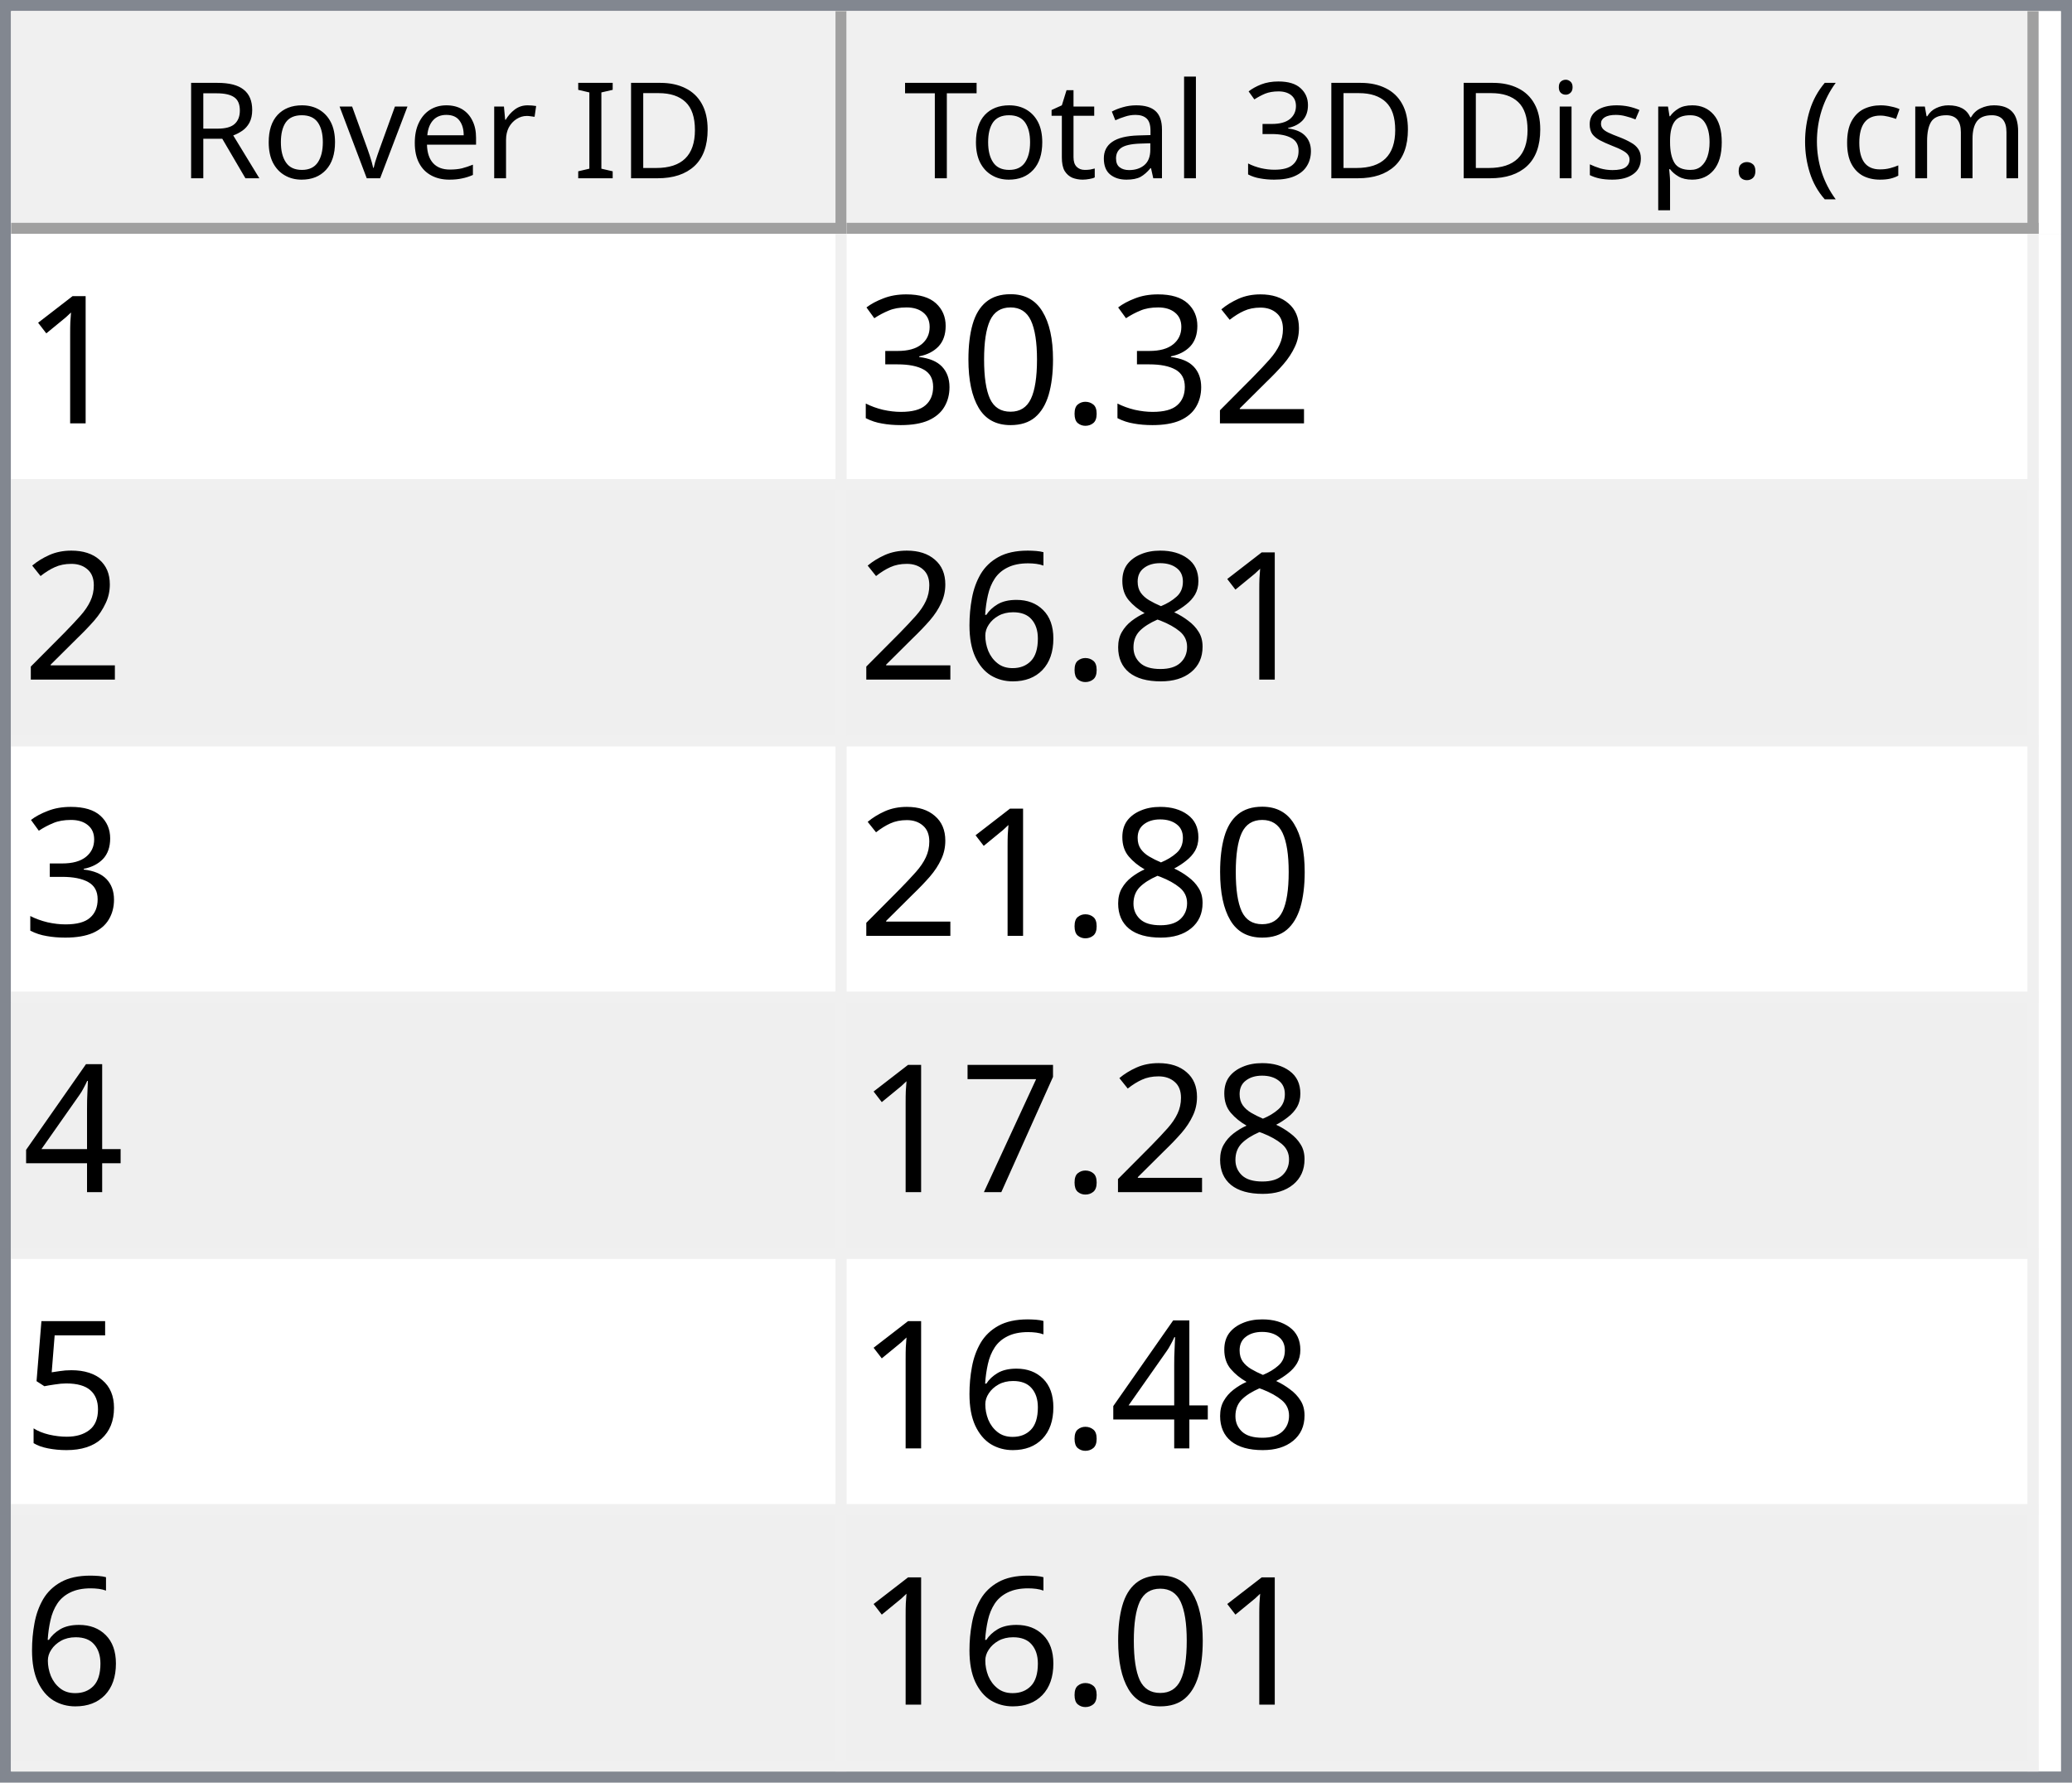
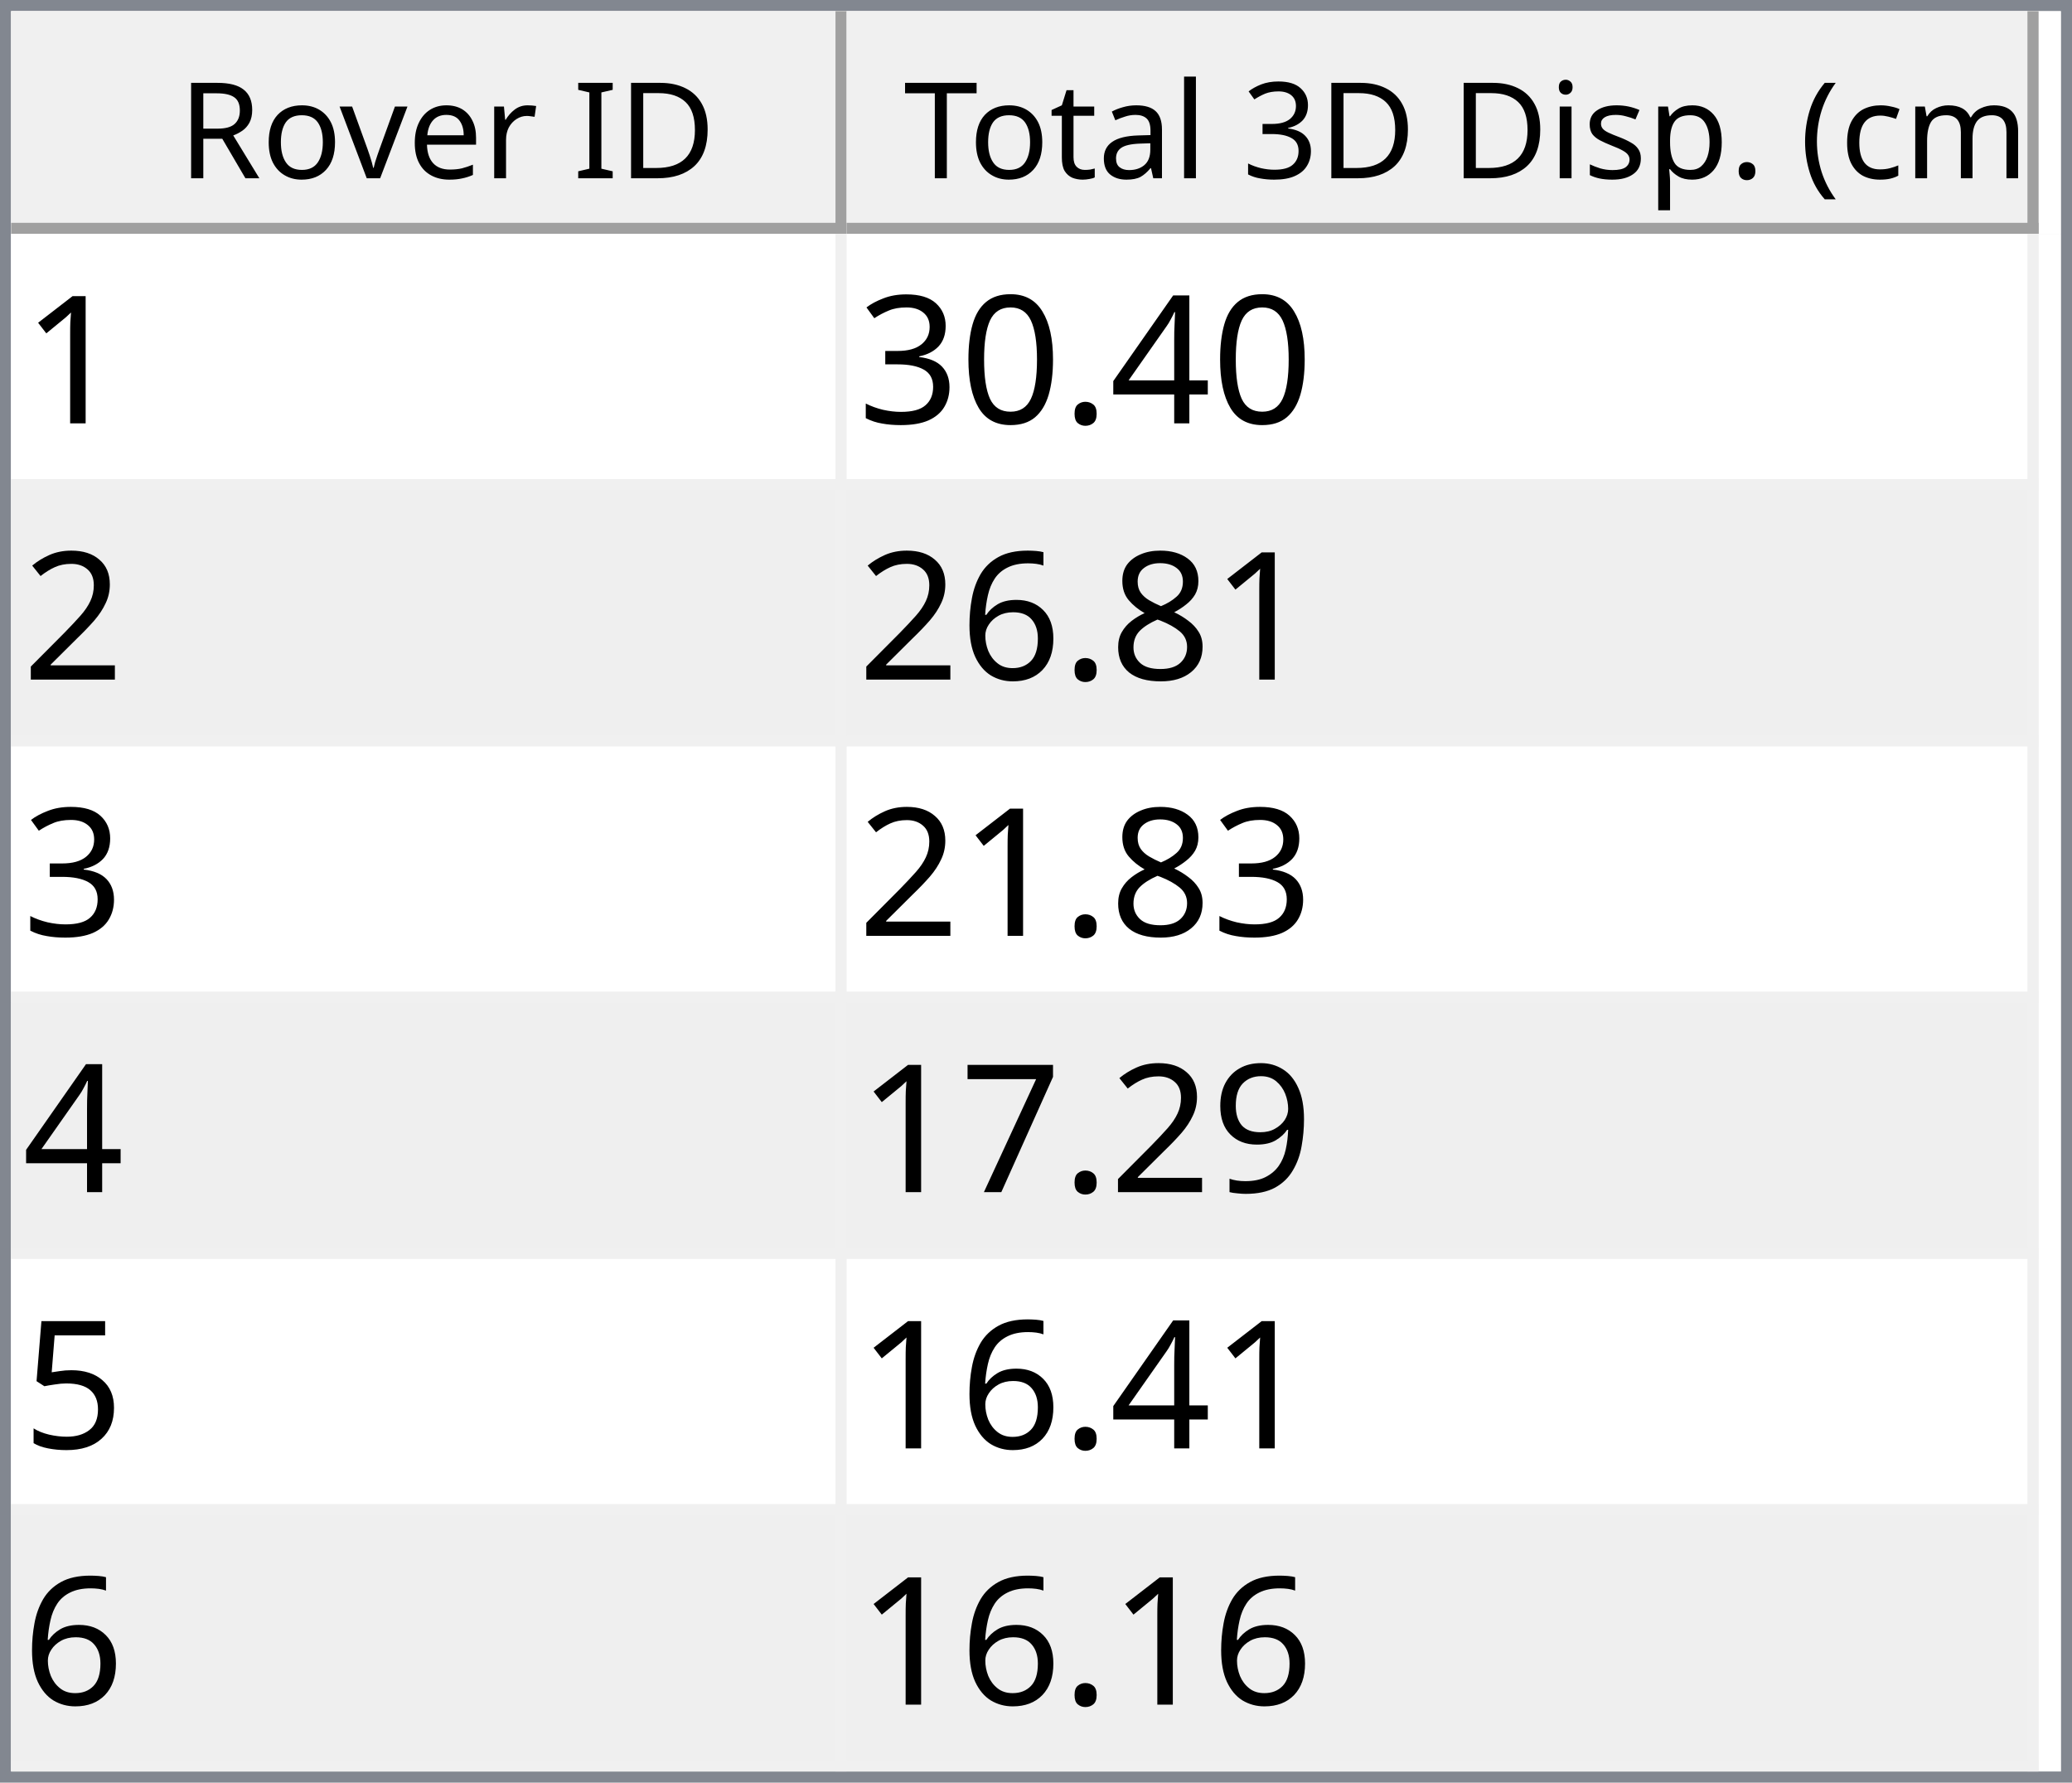
<svg xmlns="http://www.w3.org/2000/svg" style="fill-opacity:1; color-rendering:auto; color-interpolation:auto; text-rendering:auto; stroke:black; stroke-linecap:square; stroke-miterlimit:10; shape-rendering:auto; stroke-opacity:1; fill:black; stroke-dasharray:none; font-weight:normal; stroke-width:1; font-family:'Dialog'; font-style:normal; stroke-linejoin:miter; font-size:12px; stroke-dashoffset:0; image-rendering:auto;" width="186" height="160">
  <defs id="genericDefs" />
  <g>
    <defs id="defs1">
      <clipPath clipPathUnits="userSpaceOnUse" id="clipPath1">
        <path d="M0 0 L186 0 L186 160 L0 160 L0 0 Z" />
      </clipPath>
      <clipPath clipPathUnits="userSpaceOnUse" id="clipPath2">
        <path d="M0 0 L0 160 L186 160 L186 0 Z" />
      </clipPath>
      <clipPath clipPathUnits="userSpaceOnUse" id="clipPath3">
        <path d="M0 0 L0 20 L184 20 L184 0 Z" />
      </clipPath>
      <clipPath clipPathUnits="userSpaceOnUse" id="clipPath4">
        <path d="M0 0 L0 20 L75 20 L75 0 Z" />
      </clipPath>
      <clipPath clipPathUnits="userSpaceOnUse" id="clipPath5">
        <path d="M1 1 L1 19 L74 19 L74 1 Z" />
      </clipPath>
      <clipPath clipPathUnits="userSpaceOnUse" id="clipPath6">
        <path d="M0 0 L0 18 L73 18 L73 0 Z" />
      </clipPath>
      <clipPath clipPathUnits="userSpaceOnUse" id="clipPath7">
        <path d="M-0.5 -0.5 L-0.5 19.5 L74.5 19.5 L74.5 -0.5 Z" />
      </clipPath>
      <clipPath clipPathUnits="userSpaceOnUse" id="clipPath8">
        <path d="M0 0 L0 20 L107 20 L107 0 Z" />
      </clipPath>
      <clipPath clipPathUnits="userSpaceOnUse" id="clipPath9">
        <path d="M1 1 L1 19 L106 19 L106 1 Z" />
      </clipPath>
      <clipPath clipPathUnits="userSpaceOnUse" id="clipPath10">
        <path d="M0 0 L0 18 L105 18 L105 0 Z" />
      </clipPath>
      <clipPath clipPathUnits="userSpaceOnUse" id="clipPath11">
        <path d="M-0.5 -0.5 L-0.5 19.5 L106.5 19.5 L106.5 -0.5 Z" />
      </clipPath>
      <clipPath clipPathUnits="userSpaceOnUse" id="clipPath12">
        <path d="M0 0 L0 138 L184 138 L184 0 Z" />
      </clipPath>
      <clipPath clipPathUnits="userSpaceOnUse" id="clipPath13">
        <path d="M0 0 L0 138 L182 138 L182 0 Z" />
      </clipPath>
      <clipPath clipPathUnits="userSpaceOnUse" id="clipPath14">
        <path d="M-0.5 -0.5 L-0.5 137.5 L181.5 137.5 L181.5 -0.5 Z" />
      </clipPath>
      <clipPath clipPathUnits="userSpaceOnUse" id="clipPath15">
        <path d="M0 0 L0 22 L74 22 L74 0 Z" />
      </clipPath>
      <clipPath clipPathUnits="userSpaceOnUse" id="clipPath16">
        <path d="M0 0 L0 22 L106 22 L106 0 Z" />
      </clipPath>
      <font horiz-adv-x="64.551" id="font1">
        <font-face ascent="107.91" descent="25.098" units-per-em="100" style="font-style:normal; font-family:Segoe UI; font-weight:normal;" />
        <missing-glyph horiz-adv-x="64.551" d="M8.109 0 L8.109 68.266 L56.453 68.266 L56.453 0 L8.109 0 ZM15.328 7.234 L49.219 7.234 L49.219 61.031 L15.328 61.031 L15.328 7.234 Z" />
        <glyph unicode="D" horiz-adv-x="70.117" d="M9.188 0 L9.188 70.016 L28.516 70.016 Q65.531 70.016 65.531 35.891 Q65.531 19.672 55.25 9.836 Q44.969 0 27.734 0 L9.188 0 ZM17.391 62.594 L17.391 7.422 L27.828 7.422 Q41.609 7.422 49.273 14.797 Q56.938 22.172 56.938 35.688 Q56.938 62.594 28.328 62.594 L17.391 62.594 Z" />
        <glyph unicode="I" horiz-adv-x="26.611" d="M17.391 0 L9.188 0 L9.188 70.016 L17.391 70.016 L17.391 0 Z" />
        <glyph unicode=" " horiz-adv-x="27.393" d="" />
        <glyph unicode="r" horiz-adv-x="34.766" d="M34.188 41.891 Q32.078 43.5 28.125 43.5 Q23 43.5 19.555 38.672 Q16.109 33.844 16.109 25.484 L16.109 0 L8.109 0 L8.109 50 L16.109 50 L16.109 39.703 L16.312 39.703 Q18.016 44.969 21.531 47.922 Q25.047 50.875 29.391 50.875 Q32.516 50.875 34.188 50.203 L34.188 41.891 Z" />
        <glyph unicode="e" horiz-adv-x="52.295" d="M48.297 23 L12.984 23 Q13.188 14.656 17.484 10.109 Q21.781 5.562 29.297 5.562 Q37.75 5.562 44.828 11.141 L44.828 3.609 Q38.234 -1.172 27.391 -1.172 Q16.797 -1.172 10.742 5.641 Q4.688 12.453 4.688 24.812 Q4.688 36.469 11.305 43.82 Q17.922 51.172 27.734 51.172 Q37.547 51.172 42.922 44.828 Q48.297 38.484 48.297 27.203 L48.297 23 ZM40.094 29.781 Q40.047 36.719 36.75 40.578 Q33.453 44.438 27.594 44.438 Q21.922 44.438 17.969 40.383 Q14.016 36.328 13.094 29.781 L40.094 29.781 Z" />
        <glyph unicode="v" horiz-adv-x="47.9" d="M47.406 50 L27.484 0 L19.625 0 L0.688 50 L9.469 50 L22.172 13.672 Q23.578 9.672 23.922 6.688 L24.125 6.688 Q24.609 10.453 25.688 13.484 L38.969 50 L47.406 50 Z" />
        <glyph unicode="o" horiz-adv-x="58.594" d="M29 -1.172 Q17.922 -1.172 11.305 5.836 Q4.688 12.844 4.688 24.422 Q4.688 37.016 11.57 44.094 Q18.453 51.172 30.172 51.172 Q41.359 51.172 47.633 44.289 Q53.906 37.406 53.906 25.203 Q53.906 13.234 47.141 6.031 Q40.375 -1.172 29 -1.172 ZM29.594 44.438 Q21.875 44.438 17.383 39.188 Q12.891 33.938 12.891 24.703 Q12.891 15.828 17.43 10.695 Q21.969 5.562 29.594 5.562 Q37.359 5.562 41.531 10.594 Q45.703 15.625 45.703 24.906 Q45.703 34.281 41.531 39.359 Q37.359 44.438 29.594 44.438 Z" />
        <glyph unicode="R" horiz-adv-x="59.814" d="M59.375 0 L49.609 0 L37.891 19.625 Q36.281 22.359 34.766 24.289 Q33.25 26.219 31.664 27.438 Q30.078 28.656 28.25 29.219 Q26.422 29.781 24.125 29.781 L17.391 29.781 L17.391 0 L9.188 0 L9.188 70.016 L30.078 70.016 Q34.672 70.016 38.555 68.867 Q42.438 67.719 45.289 65.375 Q48.141 63.031 49.758 59.547 Q51.375 56.062 51.375 51.375 Q51.375 47.703 50.273 44.656 Q49.172 41.609 47.148 39.211 Q45.125 36.812 42.266 35.133 Q39.406 33.453 35.844 32.516 L35.844 32.328 Q37.594 31.547 38.891 30.547 Q40.188 29.547 41.359 28.18 Q42.531 26.812 43.68 25.078 Q44.828 23.344 46.234 21.047 L59.375 0 ZM17.391 62.594 L17.391 37.203 L28.516 37.203 Q31.594 37.203 34.203 38.133 Q36.812 39.062 38.719 40.797 Q40.625 42.531 41.703 45.047 Q42.781 47.562 42.781 50.688 Q42.781 56.297 39.141 59.445 Q35.5 62.594 28.609 62.594 L17.391 62.594 Z" />
        <glyph unicode=")" horiz-adv-x="30.176" d="M8.297 -15.922 L1.172 -15.922 Q16.406 2.344 16.406 26.812 Q16.406 51.469 1.078 70.016 L8.297 70.016 Q23.531 52.156 23.531 26.703 Q23.531 1.375 8.297 -15.922 Z" />
        <glyph unicode="m" horiz-adv-x="86.133" d="M79.109 0 L71.094 0 L71.094 28.719 Q71.094 37.016 68.531 40.727 Q65.969 44.438 59.906 44.438 Q54.781 44.438 51.195 39.75 Q47.609 35.062 47.609 28.516 L47.609 0 L39.594 0 L39.594 29.688 Q39.594 44.438 28.219 44.438 Q22.953 44.438 19.531 40.016 Q16.109 35.594 16.109 28.516 L16.109 0 L8.109 0 L8.109 50 L16.109 50 L16.109 42.094 L16.312 42.094 Q21.625 51.172 31.844 51.172 Q36.969 51.172 40.773 48.312 Q44.578 45.453 46 40.828 Q51.562 51.172 62.594 51.172 Q79.109 51.172 79.109 30.812 L79.109 0 Z" />
        <glyph unicode="c" horiz-adv-x="46.191" d="M42.188 2.297 Q36.422 -1.172 28.516 -1.172 Q17.828 -1.172 11.258 5.789 Q4.688 12.75 4.688 23.828 Q4.688 36.188 11.766 43.68 Q18.844 51.172 30.672 51.172 Q37.25 51.172 42.281 48.734 L42.281 40.531 Q36.719 44.438 30.375 44.438 Q22.703 44.438 17.797 38.945 Q12.891 33.453 12.891 24.516 Q12.891 15.719 17.508 10.641 Q22.125 5.562 29.891 5.562 Q36.422 5.562 42.188 9.906 L42.188 2.297 Z" />
        <glyph unicode="(" horiz-adv-x="30.176" d="M29.109 -15.922 L21.969 -15.922 Q6.844 1.375 6.844 26.703 Q6.844 52.156 21.969 70.016 L29.203 70.016 Q13.875 51.469 13.875 26.812 Q13.875 2.344 29.109 -15.922 Z" />
        <glyph unicode="." horiz-adv-x="21.68" d="M10.891 -1.078 Q8.641 -1.078 7.055 0.539 Q5.469 2.156 5.469 4.391 Q5.469 6.641 7.055 8.273 Q8.641 9.906 10.891 9.906 Q13.188 9.906 14.797 8.273 Q16.406 6.641 16.406 4.391 Q16.406 2.156 14.797 0.539 Q13.188 -1.078 10.891 -1.078 Z" />
        <glyph unicode="p" horiz-adv-x="58.789" d="M16.312 7.234 L16.109 7.234 L16.109 -23 L8.109 -23 L8.109 50 L16.109 50 L16.109 41.219 L16.312 41.219 Q22.219 51.172 33.594 51.172 Q43.266 51.172 48.688 44.461 Q54.109 37.75 54.109 26.469 Q54.109 13.922 48 6.375 Q41.891 -1.172 31.297 -1.172 Q21.578 -1.172 16.312 7.234 ZM16.109 27.391 L16.109 20.406 Q16.109 14.203 20.141 9.883 Q24.172 5.562 30.375 5.562 Q37.641 5.562 41.773 11.133 Q45.906 16.703 45.906 26.609 Q45.906 34.969 42.047 39.703 Q38.188 44.438 31.594 44.438 Q24.609 44.438 20.359 39.578 Q16.109 34.719 16.109 27.391 Z" />
        <glyph unicode="s" horiz-adv-x="42.432" d="M5.078 1.812 L5.078 10.406 Q11.625 5.562 19.484 5.562 Q30.031 5.562 30.031 12.594 Q30.031 14.594 29.125 15.992 Q28.219 17.391 26.68 18.461 Q25.141 19.531 23.07 20.383 Q21 21.234 18.609 22.172 Q15.281 23.484 12.766 24.828 Q10.25 26.172 8.57 27.859 Q6.891 29.547 6.031 31.695 Q5.172 33.844 5.172 36.719 Q5.172 40.234 6.789 42.945 Q8.406 45.656 11.086 47.484 Q13.766 49.312 17.211 50.242 Q20.656 51.172 24.312 51.172 Q30.812 51.172 35.938 48.922 L35.938 40.828 Q30.422 44.438 23.25 44.438 Q21 44.438 19.195 43.922 Q17.391 43.406 16.094 42.477 Q14.797 41.547 14.086 40.258 Q13.375 38.969 13.375 37.406 Q13.375 35.453 14.086 34.133 Q14.797 32.812 16.164 31.789 Q17.531 30.766 19.484 29.938 Q21.438 29.109 23.922 28.125 Q27.25 26.859 29.883 25.516 Q32.516 24.172 34.375 22.484 Q36.234 20.797 37.234 18.602 Q38.234 16.406 38.234 13.375 Q38.234 9.672 36.602 6.938 Q34.969 4.203 32.234 2.398 Q29.5 0.594 25.93 -0.289 Q22.359 -1.172 18.453 -1.172 Q10.75 -1.172 5.078 1.812 Z" />
        <glyph unicode="i" horiz-adv-x="24.219" d="M12.203 62.703 Q10.062 62.703 8.547 64.164 Q7.031 65.625 7.031 67.875 Q7.031 70.125 8.547 71.609 Q10.062 73.094 12.203 73.094 Q14.406 73.094 15.945 71.609 Q17.484 70.125 17.484 67.875 Q17.484 65.719 15.945 64.211 Q14.406 62.703 12.203 62.703 ZM16.109 0 L8.109 0 L8.109 50 L16.109 50 L16.109 0 Z" />
        <glyph unicode="3" horiz-adv-x="53.906" d="M46.531 19.828 Q46.531 15.094 44.75 11.211 Q42.969 7.328 39.719 4.57 Q36.469 1.812 31.93 0.297 Q27.391 -1.219 21.922 -1.219 Q11.922 -1.219 6 2.594 L6 11.188 Q13.094 5.609 22.219 5.609 Q25.875 5.609 28.828 6.539 Q31.781 7.469 33.906 9.227 Q36.031 10.984 37.18 13.477 Q38.328 15.969 38.328 19.094 Q38.328 32.812 18.797 32.812 L12.984 32.812 L12.984 39.594 L18.5 39.594 Q35.797 39.594 35.797 52.484 Q35.797 64.406 22.609 64.406 Q15.188 64.406 8.688 59.422 L8.688 67.188 Q15.375 71.188 24.609 71.188 Q29 71.188 32.57 69.969 Q36.141 68.75 38.68 66.555 Q41.219 64.359 42.609 61.281 Q44 58.203 44 54.5 Q44 40.672 30.031 36.719 L30.031 36.531 Q33.594 36.141 36.625 34.797 Q39.656 33.453 41.852 31.305 Q44.047 29.156 45.289 26.25 Q46.531 23.344 46.531 19.828 Z" />
        <glyph unicode="l" horiz-adv-x="24.219" d="M16.109 0 L8.109 0 L8.109 74.031 L16.109 74.031 L16.109 0 Z" />
        <glyph unicode="a" horiz-adv-x="50.879" d="M43.891 0 L35.891 0 L35.891 7.812 L35.688 7.812 Q30.469 -1.172 20.312 -1.172 Q12.844 -1.172 8.617 2.781 Q4.391 6.734 4.391 13.281 Q4.391 27.297 20.906 29.594 L35.891 31.688 Q35.891 44.438 25.594 44.438 Q16.547 44.438 9.281 38.281 L9.281 46.484 Q16.656 51.172 26.266 51.172 Q43.891 51.172 43.891 32.516 L43.891 0 ZM35.891 25.297 L23.828 23.641 Q18.266 22.859 15.43 20.875 Q12.594 18.891 12.594 13.875 Q12.594 10.203 15.211 7.883 Q17.828 5.562 22.172 5.562 Q28.125 5.562 32.008 9.742 Q35.891 13.922 35.891 20.312 L35.891 25.297 Z" />
        <glyph unicode="t" horiz-adv-x="33.887" d="M31.297 0.484 Q28.469 -1.078 23.828 -1.078 Q10.688 -1.078 10.688 13.578 L10.688 43.172 L2.094 43.172 L2.094 50 L10.688 50 L10.688 62.203 L18.703 64.797 L18.703 50 L31.297 50 L31.297 43.172 L18.703 43.172 L18.703 14.984 Q18.703 9.969 20.414 7.82 Q22.125 5.672 26.078 5.672 Q29.109 5.672 31.297 7.328 L31.297 0.484 Z" />
        <glyph unicode="T" horiz-adv-x="52.393" d="M50.594 62.594 L30.375 62.594 L30.375 0 L22.172 0 L22.172 62.594 L2 62.594 L2 70.016 L50.594 70.016 L50.594 62.594 Z" />
      </font>
      <font horiz-adv-x="75.0" id="font2">
        <font-face ascent="100.537" descent="21.973" units-per-em="100" style="font-style:normal; font-family:sans-serif; font-weight:normal;" />
        <missing-glyph horiz-adv-x="75.0" d="M12.5 0 L12.5 62.5 L62.5 62.5 L62.5 0 L12.5 0 ZM14.062 1.562 L60.938 1.562 L60.938 60.938 L14.062 60.938 L14.062 1.562 Z" />
        <glyph unicode="1" horiz-adv-x="55.615" d="M37.25 0 L28.469 0 L28.469 56 Q25.297 52.984 20.141 49.953 Q14.984 46.922 10.891 45.406 L10.891 53.906 Q18.266 57.375 23.781 62.305 Q29.297 67.234 31.594 71.875 L37.25 71.875 L37.25 0 Z" />
-         <glyph unicode="2" horiz-adv-x="55.615" d="M50.344 8.453 L50.344 0 L3.031 0 Q2.938 3.172 4.047 6.109 Q5.859 10.938 9.836 15.625 Q13.812 20.312 21.344 26.469 Q33.016 36.031 37.117 41.625 Q41.219 47.219 41.219 52.203 Q41.219 57.422 37.477 61.008 Q33.734 64.594 27.734 64.594 Q21.391 64.594 17.578 60.789 Q13.766 56.984 13.719 50.25 L4.688 51.172 Q5.609 61.281 11.664 66.578 Q17.719 71.875 27.938 71.875 Q38.234 71.875 44.242 66.164 Q50.25 60.453 50.25 52 Q50.25 47.703 48.492 43.555 Q46.734 39.406 42.656 34.812 Q38.578 30.219 29.109 22.219 Q21.188 15.578 18.945 13.211 Q16.703 10.844 15.234 8.453 L50.344 8.453 Z" />
+         <glyph unicode="4" horiz-adv-x="55.615" d="M32.328 0 L32.328 17.141 L1.266 17.141 L1.266 25.203 L33.938 71.578 L41.109 71.578 L41.109 25.203 L50.781 25.203 L50.781 17.141 L41.109 17.141 L41.109 0 L32.328 0 ZM32.328 25.203 L32.328 57.469 L9.906 25.203 L32.328 25.203 Z" />
        <glyph unicode="." horiz-adv-x="27.783" d="M9.078 0 L9.078 10.016 L19.094 10.016 L19.094 0 L9.078 0 Z" />
        <glyph unicode="0" horiz-adv-x="55.615" d="M4.156 35.297 Q4.156 48 6.766 55.742 Q9.375 63.484 14.523 67.68 Q19.672 71.875 27.484 71.875 Q33.25 71.875 37.594 69.555 Q41.938 67.234 44.773 62.867 Q47.609 58.5 49.219 52.227 Q50.828 45.953 50.828 35.297 Q50.828 22.703 48.242 14.969 Q45.656 7.234 40.508 3.008 Q35.359 -1.219 27.484 -1.219 Q17.141 -1.219 11.234 6.203 Q4.156 15.141 4.156 35.297 ZM13.188 35.297 Q13.188 17.672 17.312 11.836 Q21.438 6 27.484 6 Q33.547 6 37.672 11.859 Q41.797 17.719 41.797 35.297 Q41.797 52.984 37.672 58.789 Q33.547 64.594 27.391 64.594 Q21.344 64.594 17.719 59.469 Q13.188 52.938 13.188 35.297 Z" />
        <glyph unicode="3" horiz-adv-x="55.615" d="M4.203 18.891 L12.984 20.062 Q14.5 12.594 18.141 9.297 Q21.781 6 27 6 Q33.203 6 37.477 10.297 Q41.75 14.594 41.75 20.953 Q41.75 27 37.797 30.93 Q33.844 34.859 27.734 34.859 Q25.25 34.859 21.531 33.891 L22.516 41.609 Q23.391 41.5 23.922 41.5 Q29.547 41.5 34.039 44.43 Q38.531 47.359 38.531 53.469 Q38.531 58.297 35.258 61.477 Q31.984 64.656 26.812 64.656 Q21.688 64.656 18.266 61.43 Q14.844 58.203 13.875 51.766 L5.078 53.328 Q6.688 62.156 12.398 67.016 Q18.109 71.875 26.609 71.875 Q32.469 71.875 37.398 69.359 Q42.328 66.844 44.945 62.5 Q47.562 58.156 47.562 53.266 Q47.562 48.641 45.07 44.828 Q42.578 41.016 37.703 38.766 Q44.047 37.312 47.562 32.695 Q51.078 28.078 51.078 21.141 Q51.078 11.766 44.242 5.25 Q37.406 -1.266 26.953 -1.266 Q17.531 -1.266 11.305 4.352 Q5.078 9.969 4.203 18.891 Z" />
+         <glyph unicode="2" horiz-adv-x="55.615" d="M50.344 8.453 L50.344 0 L3.031 0 Q2.938 3.172 4.047 6.109 Q5.859 10.938 9.836 15.625 Q13.812 20.312 21.344 26.469 Q33.016 36.031 37.117 41.625 Q41.219 47.219 41.219 52.203 Q41.219 57.422 37.477 61.008 Q33.734 64.594 27.734 64.594 Q21.391 64.594 17.578 60.789 Q13.766 56.984 13.719 50.25 L4.688 51.172 Q5.609 61.281 11.664 66.578 Q17.719 71.875 27.938 71.875 Q38.234 71.875 44.242 66.164 Q50.25 60.453 50.25 52 Q50.25 47.703 48.492 43.555 Q46.734 39.406 42.656 34.812 Q38.578 30.219 29.109 22.219 Q21.188 15.578 18.945 13.211 Q16.703 10.844 15.234 8.453 L50.344 8.453 Z" />
        <glyph unicode="8" horiz-adv-x="55.615" d="M17.672 38.812 Q12.203 40.828 9.57 44.539 Q6.938 48.25 6.938 53.422 Q6.938 61.234 12.555 66.555 Q18.172 71.875 27.484 71.875 Q36.859 71.875 42.578 66.43 Q48.297 60.984 48.297 53.172 Q48.297 48.188 45.68 44.508 Q43.062 40.828 37.75 38.812 Q44.344 36.672 47.781 31.883 Q51.219 27.094 51.219 20.453 Q51.219 11.281 44.727 5.031 Q38.234 -1.219 27.641 -1.219 Q17.047 -1.219 10.547 5.055 Q4.047 11.328 4.047 20.703 Q4.047 27.688 7.594 32.398 Q11.141 37.109 17.672 38.812 ZM15.922 53.719 Q15.922 48.641 19.195 45.414 Q22.469 42.188 27.688 42.188 Q32.766 42.188 36.016 45.383 Q39.266 48.578 39.266 53.219 Q39.266 58.062 35.914 61.359 Q32.562 64.656 27.594 64.656 Q22.562 64.656 19.242 61.43 Q15.922 58.203 15.922 53.719 ZM13.094 20.656 Q13.094 16.891 14.875 13.375 Q16.656 9.859 20.172 7.93 Q23.688 6 27.734 6 Q34.031 6 38.133 10.055 Q42.234 14.109 42.234 20.359 Q42.234 26.703 38.016 30.859 Q33.797 35.016 27.438 35.016 Q21.234 35.016 17.164 30.914 Q13.094 26.812 13.094 20.656 Z" />
        <glyph unicode="6" horiz-adv-x="55.615" d="M49.75 54.047 L41.016 53.375 Q39.844 58.547 37.703 60.891 Q34.125 64.656 28.906 64.656 Q24.703 64.656 21.531 62.312 Q17.391 59.281 14.992 53.469 Q12.594 47.656 12.5 36.922 Q15.672 41.75 20.266 44.094 Q24.859 46.438 29.891 46.438 Q38.672 46.438 44.852 39.969 Q51.031 33.5 51.031 23.25 Q51.031 16.5 48.125 10.719 Q45.219 4.938 40.141 1.859 Q35.062 -1.219 28.609 -1.219 Q17.625 -1.219 10.695 6.859 Q3.766 14.938 3.766 33.5 Q3.766 54.25 11.422 63.672 Q18.109 71.875 29.438 71.875 Q37.891 71.875 43.289 67.141 Q48.688 62.406 49.75 54.047 ZM13.875 23.188 Q13.875 18.656 15.797 14.508 Q17.719 10.359 21.188 8.18 Q24.656 6 28.469 6 Q34.031 6 38.039 10.492 Q42.047 14.984 42.047 22.703 Q42.047 30.125 38.086 34.398 Q34.125 38.672 28.125 38.672 Q22.172 38.672 18.023 34.398 Q13.875 30.125 13.875 23.188 Z" />
-         <glyph unicode="4" horiz-adv-x="55.615" d="M32.328 0 L32.328 17.141 L1.266 17.141 L1.266 25.203 L33.938 71.578 L41.109 71.578 L41.109 25.203 L50.781 25.203 L50.781 17.141 L41.109 17.141 L41.109 0 L32.328 0 ZM32.328 25.203 L32.328 57.469 L9.906 25.203 L32.328 25.203 Z" />
+         <glyph unicode="9" horiz-adv-x="55.615" d="M5.469 16.547 L13.922 17.328 Q14.984 11.375 18.016 8.688 Q21.047 6 25.781 6 Q29.828 6 32.883 7.859 Q35.938 9.719 37.891 12.82 Q39.844 15.922 41.164 21.195 Q42.484 26.469 42.484 31.938 Q42.484 32.516 42.438 33.688 Q39.797 29.5 35.234 26.883 Q30.672 24.266 25.344 24.266 Q16.453 24.266 10.305 30.711 Q4.156 37.156 4.156 47.703 Q4.156 58.594 10.578 65.234 Q17 71.875 26.656 71.875 Q33.641 71.875 39.43 68.117 Q45.219 64.359 48.219 57.398 Q51.219 50.438 51.219 37.25 Q51.219 23.531 48.242 15.406 Q45.266 7.281 39.383 3.031 Q33.5 -1.219 25.594 -1.219 Q17.188 -1.219 11.867 3.445 Q6.547 8.109 5.469 16.547 ZM41.453 48.141 Q41.453 55.719 37.43 60.156 Q33.406 64.594 27.734 64.594 Q21.875 64.594 17.531 59.812 Q13.188 55.031 13.188 47.406 Q13.188 40.578 17.312 36.305 Q21.438 32.031 27.484 32.031 Q33.594 32.031 37.523 36.305 Q41.453 40.578 41.453 48.141 Z" />
        <glyph unicode="7" horiz-adv-x="55.615" d="M4.734 62.203 L4.734 70.656 L51.078 70.656 L51.078 63.812 Q44.234 56.547 37.523 44.484 Q30.812 32.422 27.156 19.672 Q24.516 10.688 23.781 0 L14.75 0 Q14.891 8.453 18.062 20.414 Q21.234 32.375 27.172 43.484 Q33.109 54.594 39.797 62.203 L4.734 62.203 Z" />
        <glyph unicode="5" horiz-adv-x="55.615" d="M4.156 18.75 L13.375 19.531 Q14.406 12.797 18.141 9.398 Q21.875 6 27.156 6 Q33.5 6 37.891 10.789 Q42.281 15.578 42.281 23.484 Q42.281 31 38.062 35.352 Q33.844 39.703 27 39.703 Q22.75 39.703 19.336 37.773 Q15.922 35.844 13.969 32.766 L5.719 33.844 L12.641 70.609 L48.25 70.609 L48.25 62.203 L19.672 62.203 L15.828 42.969 Q22.266 47.469 29.344 47.469 Q38.719 47.469 45.164 40.969 Q51.609 34.469 51.609 24.266 Q51.609 14.547 45.953 7.469 Q39.062 -1.219 27.156 -1.219 Q17.391 -1.219 11.211 4.25 Q5.031 9.719 4.156 18.75 Z" />
      </font>
    </defs>
    <g style="fill:white; stroke:white;">
      <rect x="0" y="0" width="186" style="clip-path:url(#clipPath1); stroke:none;" height="160" />
    </g>
    <g style="fill:white; text-rendering:optimizeSpeed; color-rendering:optimizeSpeed; image-rendering:optimizeSpeed; shape-rendering:crispEdges; stroke:white; color-interpolation:sRGB;">
      <rect x="0" width="186" height="160" y="0" style="stroke:none;" />
      <path style="stroke:none;" d="M0 160 L186 160 L186 0 L0 0 Z" />
    </g>
    <g style="fill:rgb(240,240,240); font-family:'Segoe UI'; stroke:rgb(240,240,240);">
      <rect x="0" y="0" width="186" style="clip-path:url(#clipPath2); stroke:none;" height="160" />
    </g>
    <g style="fill:rgb(130,135,144); font-family:'Segoe UI'; stroke:rgb(130,135,144);">
      <path d="M0 0 L186 0 L186 160 L0 160 L0 0 ZM1 1 L185 1 L185 159 L1 159 L1 1 Z" style="fill-rule:evenodd; clip-path:url(#clipPath2); stroke:none;" />
    </g>
    <g style="fill:white; font-family:'Segoe UI'; stroke:white;" transform="translate(1,1)">
      <rect x="0" y="0" width="184" style="clip-path:url(#clipPath3); stroke:none;" height="20" />
    </g>
    <g style="fill:rgb(240,240,240); font-family:'Segoe UI'; stroke:rgb(240,240,240);" transform="translate(1,1)">
      <rect x="0" y="0" width="75" style="clip-path:url(#clipPath4); stroke:none;" height="20" />
    </g>
    <g style="font-family:'Segoe UI';" transform="translate(2,2)">
      <text x="14" xml:space="preserve" y="14" style="clip-path:url(#clipPath6); stroke:none;">Rover ID</text>
    </g>
    <g style="fill:rgb(160,160,160); font-family:'Segoe UI'; stroke:rgb(160,160,160); stroke-linejoin:bevel;" transform="translate(1.5,1.5)">
      <line x1="74" x2="74" y1="0" style="fill:none; clip-path:url(#clipPath7);" y2="19" />
    </g>
    <g style="fill:rgb(160,160,160); font-family:'Segoe UI'; stroke:rgb(160,160,160); stroke-linejoin:bevel;" transform="matrix(1,0,0,1,1,1) translate(0.5,0.5)">
      <line x1="0" x2="74" y1="19" style="fill:none; clip-path:url(#clipPath7);" y2="19" />
    </g>
    <g style="fill:rgb(240,240,240); font-family:'Segoe UI'; stroke:rgb(240,240,240);" transform="translate(76,1)">
      <rect x="0" y="0" width="107" style="clip-path:url(#clipPath8); stroke:none;" height="20" />
    </g>
    <g style="font-family:'Segoe UI';" transform="translate(77,2)">
      <text x="1" xml:space="preserve" y="14" style="clip-path:url(#clipPath10); stroke:none;"> Total 3D Disp. (cm)</text>
    </g>
    <g style="fill:rgb(160,160,160); font-family:'Segoe UI'; stroke:rgb(160,160,160); stroke-linejoin:bevel;" transform="translate(76.5,1.5)">
      <line x1="106" x2="106" y1="0" style="fill:none; clip-path:url(#clipPath11);" y2="19" />
    </g>
    <g style="fill:rgb(160,160,160); font-family:'Segoe UI'; stroke:rgb(160,160,160); stroke-linejoin:bevel;" transform="matrix(1,0,0,1,76,1) translate(0.5,0.5)">
      <line x1="0" x2="106" y1="19" style="fill:none; clip-path:url(#clipPath11);" y2="19" />
    </g>
    <g style="fill:white; font-family:'Segoe UI'; stroke:white;" transform="translate(1,21)">
      <rect x="0" y="0" width="184" style="clip-path:url(#clipPath12); stroke:none;" height="138" />
    </g>
    <g style="fill:rgb(240,240,240); font-size:16px; font-family:sans-serif; stroke:rgb(240,240,240);" transform="translate(1,21)">
      <rect x="0" y="0" width="182" style="clip-path:url(#clipPath13); stroke:none;" height="138" />
      <line transform="translate(0.5,0.5)" x1="0" x2="181" y1="22" style="clip-path:url(#clipPath14); fill:none; stroke-linejoin:bevel;" y2="22" />
    </g>
    <g transform="matrix(1,0,0,1,1,21) translate(0.5,0.5)" style="fill:rgb(240,240,240); font-size:16px; font-family:sans-serif; stroke:rgb(240,240,240); stroke-linejoin:bevel;">
      <line x1="0" x2="181" y1="45" style="fill:none; clip-path:url(#clipPath14);" y2="45" />
    </g>
    <g transform="matrix(1,0,0,1,1,21) translate(0.5,0.5)" style="fill:rgb(240,240,240); font-size:16px; font-family:sans-serif; stroke:rgb(240,240,240); stroke-linejoin:bevel;">
      <line x1="0" x2="181" y1="68" style="fill:none; clip-path:url(#clipPath14);" y2="68" />
    </g>
    <g transform="matrix(1,0,0,1,1,21) translate(0.5,0.5)" style="fill:rgb(240,240,240); font-size:16px; font-family:sans-serif; stroke:rgb(240,240,240); stroke-linejoin:bevel;">
      <line x1="0" x2="181" y1="91" style="fill:none; clip-path:url(#clipPath14);" y2="91" />
    </g>
    <g transform="matrix(1,0,0,1,1,21) translate(0.5,0.5)" style="fill:rgb(240,240,240); font-size:16px; font-family:sans-serif; stroke:rgb(240,240,240); stroke-linejoin:bevel;">
      <line x1="0" x2="181" y1="114" style="fill:none; clip-path:url(#clipPath14);" y2="114" />
    </g>
    <g transform="matrix(1,0,0,1,1,21) translate(0.5,0.5)" style="fill:rgb(240,240,240); font-size:16px; font-family:sans-serif; stroke:rgb(240,240,240); stroke-linejoin:bevel;">
      <line x1="0" x2="181" y1="137" style="fill:none; clip-path:url(#clipPath14);" y2="137" />
    </g>
    <g transform="matrix(1,0,0,1,1,21) translate(0.5,0.5)" style="fill:rgb(240,240,240); font-size:16px; font-family:sans-serif; stroke:rgb(240,240,240); stroke-linejoin:bevel;">
      <line x1="74" x2="74" y1="0" style="fill:none; clip-path:url(#clipPath14);" y2="137" />
    </g>
    <g transform="matrix(1,0,0,1,1,21) translate(0.5,0.5)" style="fill:rgb(240,240,240); font-size:16px; font-family:sans-serif; stroke:rgb(240,240,240); stroke-linejoin:bevel;">
      <line x1="181" x2="181" y1="0" style="fill:none; clip-path:url(#clipPath14);" y2="137" />
    </g>
    <g style="fill:white; font-size:16px; font-family:sans-serif; stroke:white;" transform="matrix(1,0,0,1,1,21)">
      <rect x="0" y="0" width="74" style="clip-path:url(#clipPath15); stroke:none;" height="22" />
      <text x="1" y="17" style="fill:black; clip-path:url(#clipPath15); stroke:none;" xml:space="preserve">1</text>
    </g>
    <g style="fill:white; font-size:16px; font-family:sans-serif; stroke:white;" transform="matrix(1,0,0,1,1,21) translate(75,0)">
      <rect x="0" y="0" width="106" style="clip-path:url(#clipPath16); stroke:none;" height="22" />
-       <text x="1" y="17" style="fill:black; clip-path:url(#clipPath16); stroke:none;" xml:space="preserve">30.32</text>
+       <text x="1" y="17" style="fill:black; clip-path:url(#clipPath16); stroke:none;" xml:space="preserve">30.40</text>
    </g>
    <g style="fill:rgb(239,239,239); font-size:16px; font-family:sans-serif; stroke:rgb(239,239,239);" transform="matrix(1,0,0,1,1,21) translate(0,23)">
      <rect x="0" y="0" width="74" style="clip-path:url(#clipPath15); stroke:none;" height="22" />
      <text x="1" y="17" style="fill:black; clip-path:url(#clipPath15); stroke:none;" xml:space="preserve">2</text>
    </g>
    <g style="fill:rgb(239,239,239); font-size:16px; font-family:sans-serif; stroke:rgb(239,239,239);" transform="matrix(1,0,0,1,1,21) translate(75,23)">
      <rect x="0" y="0" width="106" style="clip-path:url(#clipPath16); stroke:none;" height="22" />
      <text x="1" y="17" style="fill:black; clip-path:url(#clipPath16); stroke:none;" xml:space="preserve">26.81</text>
    </g>
    <g style="fill:white; font-size:16px; font-family:sans-serif; stroke:white;" transform="matrix(1,0,0,1,1,21) translate(0,46)">
      <rect x="0" y="0" width="74" style="clip-path:url(#clipPath15); stroke:none;" height="22" />
      <text x="1" y="17" style="fill:black; clip-path:url(#clipPath15); stroke:none;" xml:space="preserve">3</text>
    </g>
    <g style="fill:white; font-size:16px; font-family:sans-serif; stroke:white;" transform="matrix(1,0,0,1,1,21) translate(75,46)">
      <rect x="0" y="0" width="106" style="clip-path:url(#clipPath16); stroke:none;" height="22" />
-       <text x="1" y="17" style="fill:black; clip-path:url(#clipPath16); stroke:none;" xml:space="preserve">21.80</text>
+       <text x="1" y="17" style="fill:black; clip-path:url(#clipPath16); stroke:none;" xml:space="preserve">21.83</text>
    </g>
    <g style="fill:rgb(239,239,239); font-size:16px; font-family:sans-serif; stroke:rgb(239,239,239);" transform="matrix(1,0,0,1,1,21) translate(0,69)">
      <rect x="0" y="0" width="74" style="clip-path:url(#clipPath15); stroke:none;" height="22" />
      <text x="1" y="17" style="fill:black; clip-path:url(#clipPath15); stroke:none;" xml:space="preserve">4</text>
    </g>
    <g style="fill:rgb(239,239,239); font-size:16px; font-family:sans-serif; stroke:rgb(239,239,239);" transform="matrix(1,0,0,1,1,21) translate(75,69)">
      <rect x="0" y="0" width="106" style="clip-path:url(#clipPath16); stroke:none;" height="22" />
-       <text x="1" y="17" style="fill:black; clip-path:url(#clipPath16); stroke:none;" xml:space="preserve">17.28</text>
+       <text x="1" y="17" style="fill:black; clip-path:url(#clipPath16); stroke:none;" xml:space="preserve">17.29</text>
    </g>
    <g style="fill:white; font-size:16px; font-family:sans-serif; stroke:white;" transform="matrix(1,0,0,1,1,21) translate(0,92)">
      <rect x="0" y="0" width="74" style="clip-path:url(#clipPath15); stroke:none;" height="22" />
      <text x="1" y="17" style="fill:black; clip-path:url(#clipPath15); stroke:none;" xml:space="preserve">5</text>
    </g>
    <g style="fill:white; font-size:16px; font-family:sans-serif; stroke:white;" transform="matrix(1,0,0,1,1,21) translate(75,92)">
      <rect x="0" y="0" width="106" style="clip-path:url(#clipPath16); stroke:none;" height="22" />
-       <text x="1" y="17" style="fill:black; clip-path:url(#clipPath16); stroke:none;" xml:space="preserve">16.48</text>
+       <text x="1" y="17" style="fill:black; clip-path:url(#clipPath16); stroke:none;" xml:space="preserve">16.41</text>
    </g>
    <g style="fill:rgb(239,239,239); font-size:16px; font-family:sans-serif; stroke:rgb(239,239,239);" transform="matrix(1,0,0,1,1,21) translate(0,115)">
      <rect x="0" y="0" width="74" style="clip-path:url(#clipPath15); stroke:none;" height="22" />
      <text x="1" y="17" style="fill:black; clip-path:url(#clipPath15); stroke:none;" xml:space="preserve">6</text>
    </g>
    <g style="fill:rgb(239,239,239); font-size:16px; font-family:sans-serif; stroke:rgb(239,239,239);" transform="matrix(1,0,0,1,1,21) translate(75,115)">
      <rect x="0" y="0" width="106" style="clip-path:url(#clipPath16); stroke:none;" height="22" />
-       <text x="1" y="17" style="fill:black; clip-path:url(#clipPath16); stroke:none;" xml:space="preserve">16.01</text>
+       <text x="1" y="17" style="fill:black; clip-path:url(#clipPath16); stroke:none;" xml:space="preserve">16.16</text>
    </g>
  </g>
</svg>
